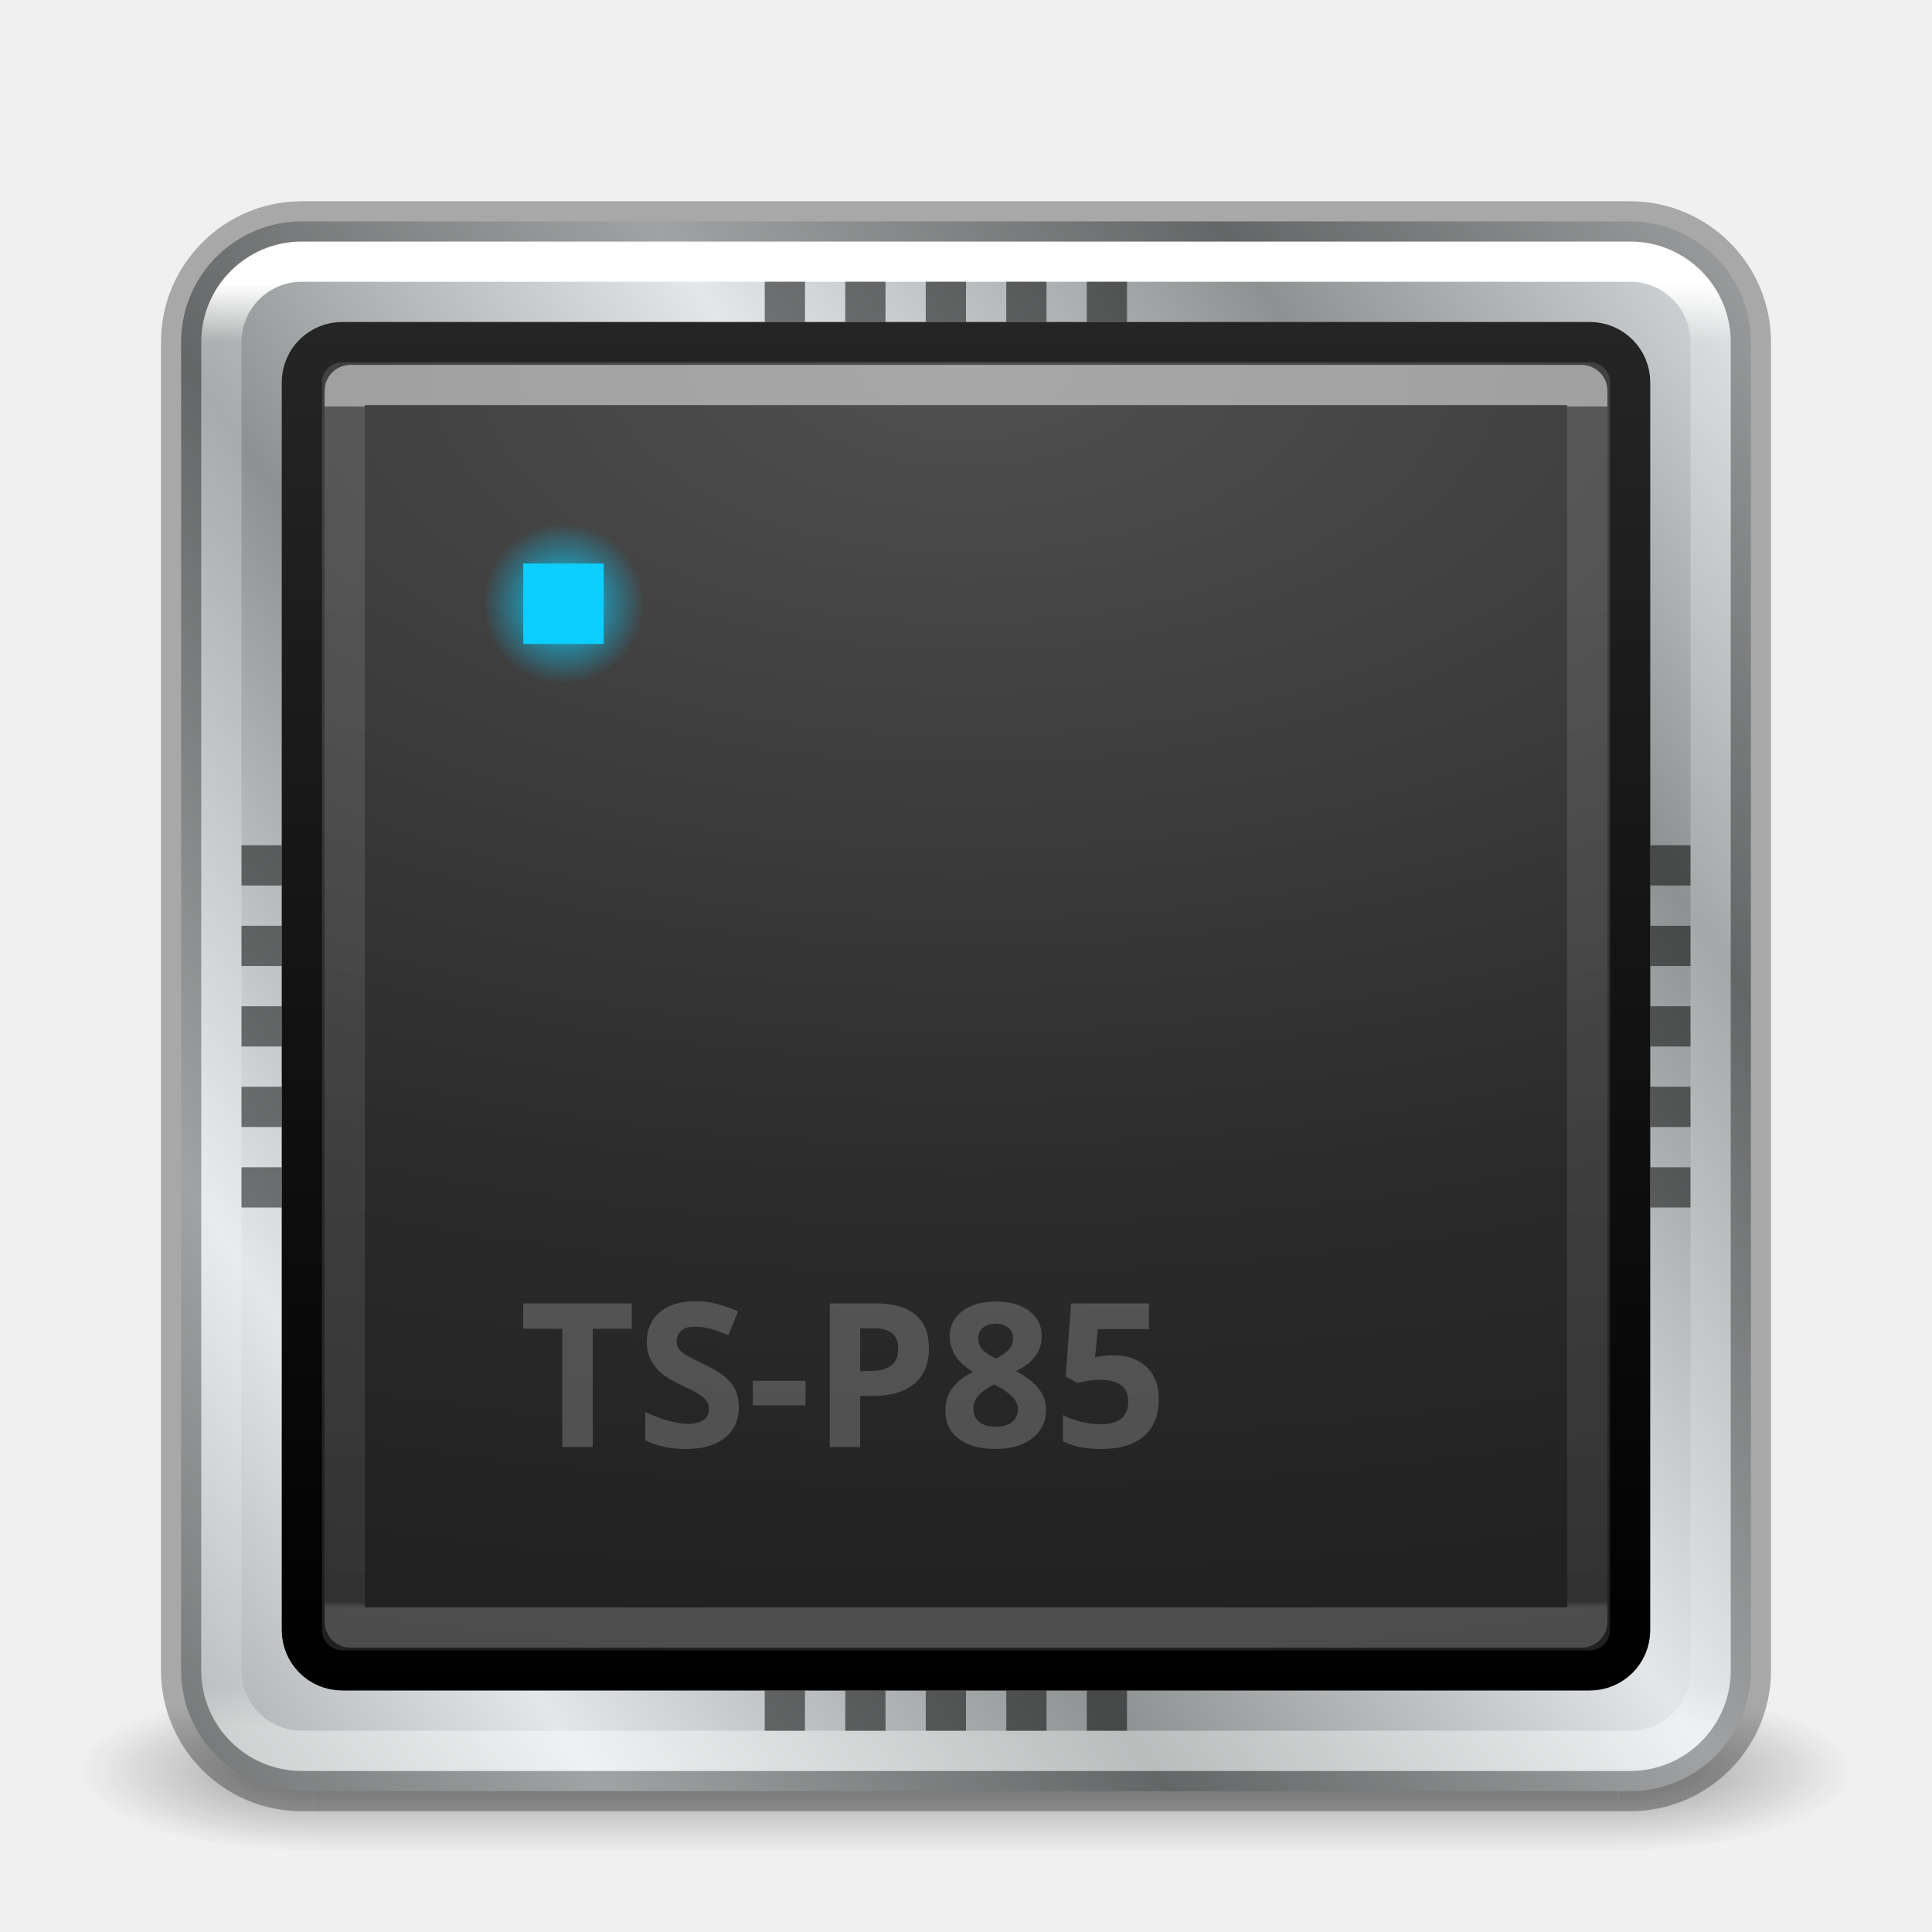
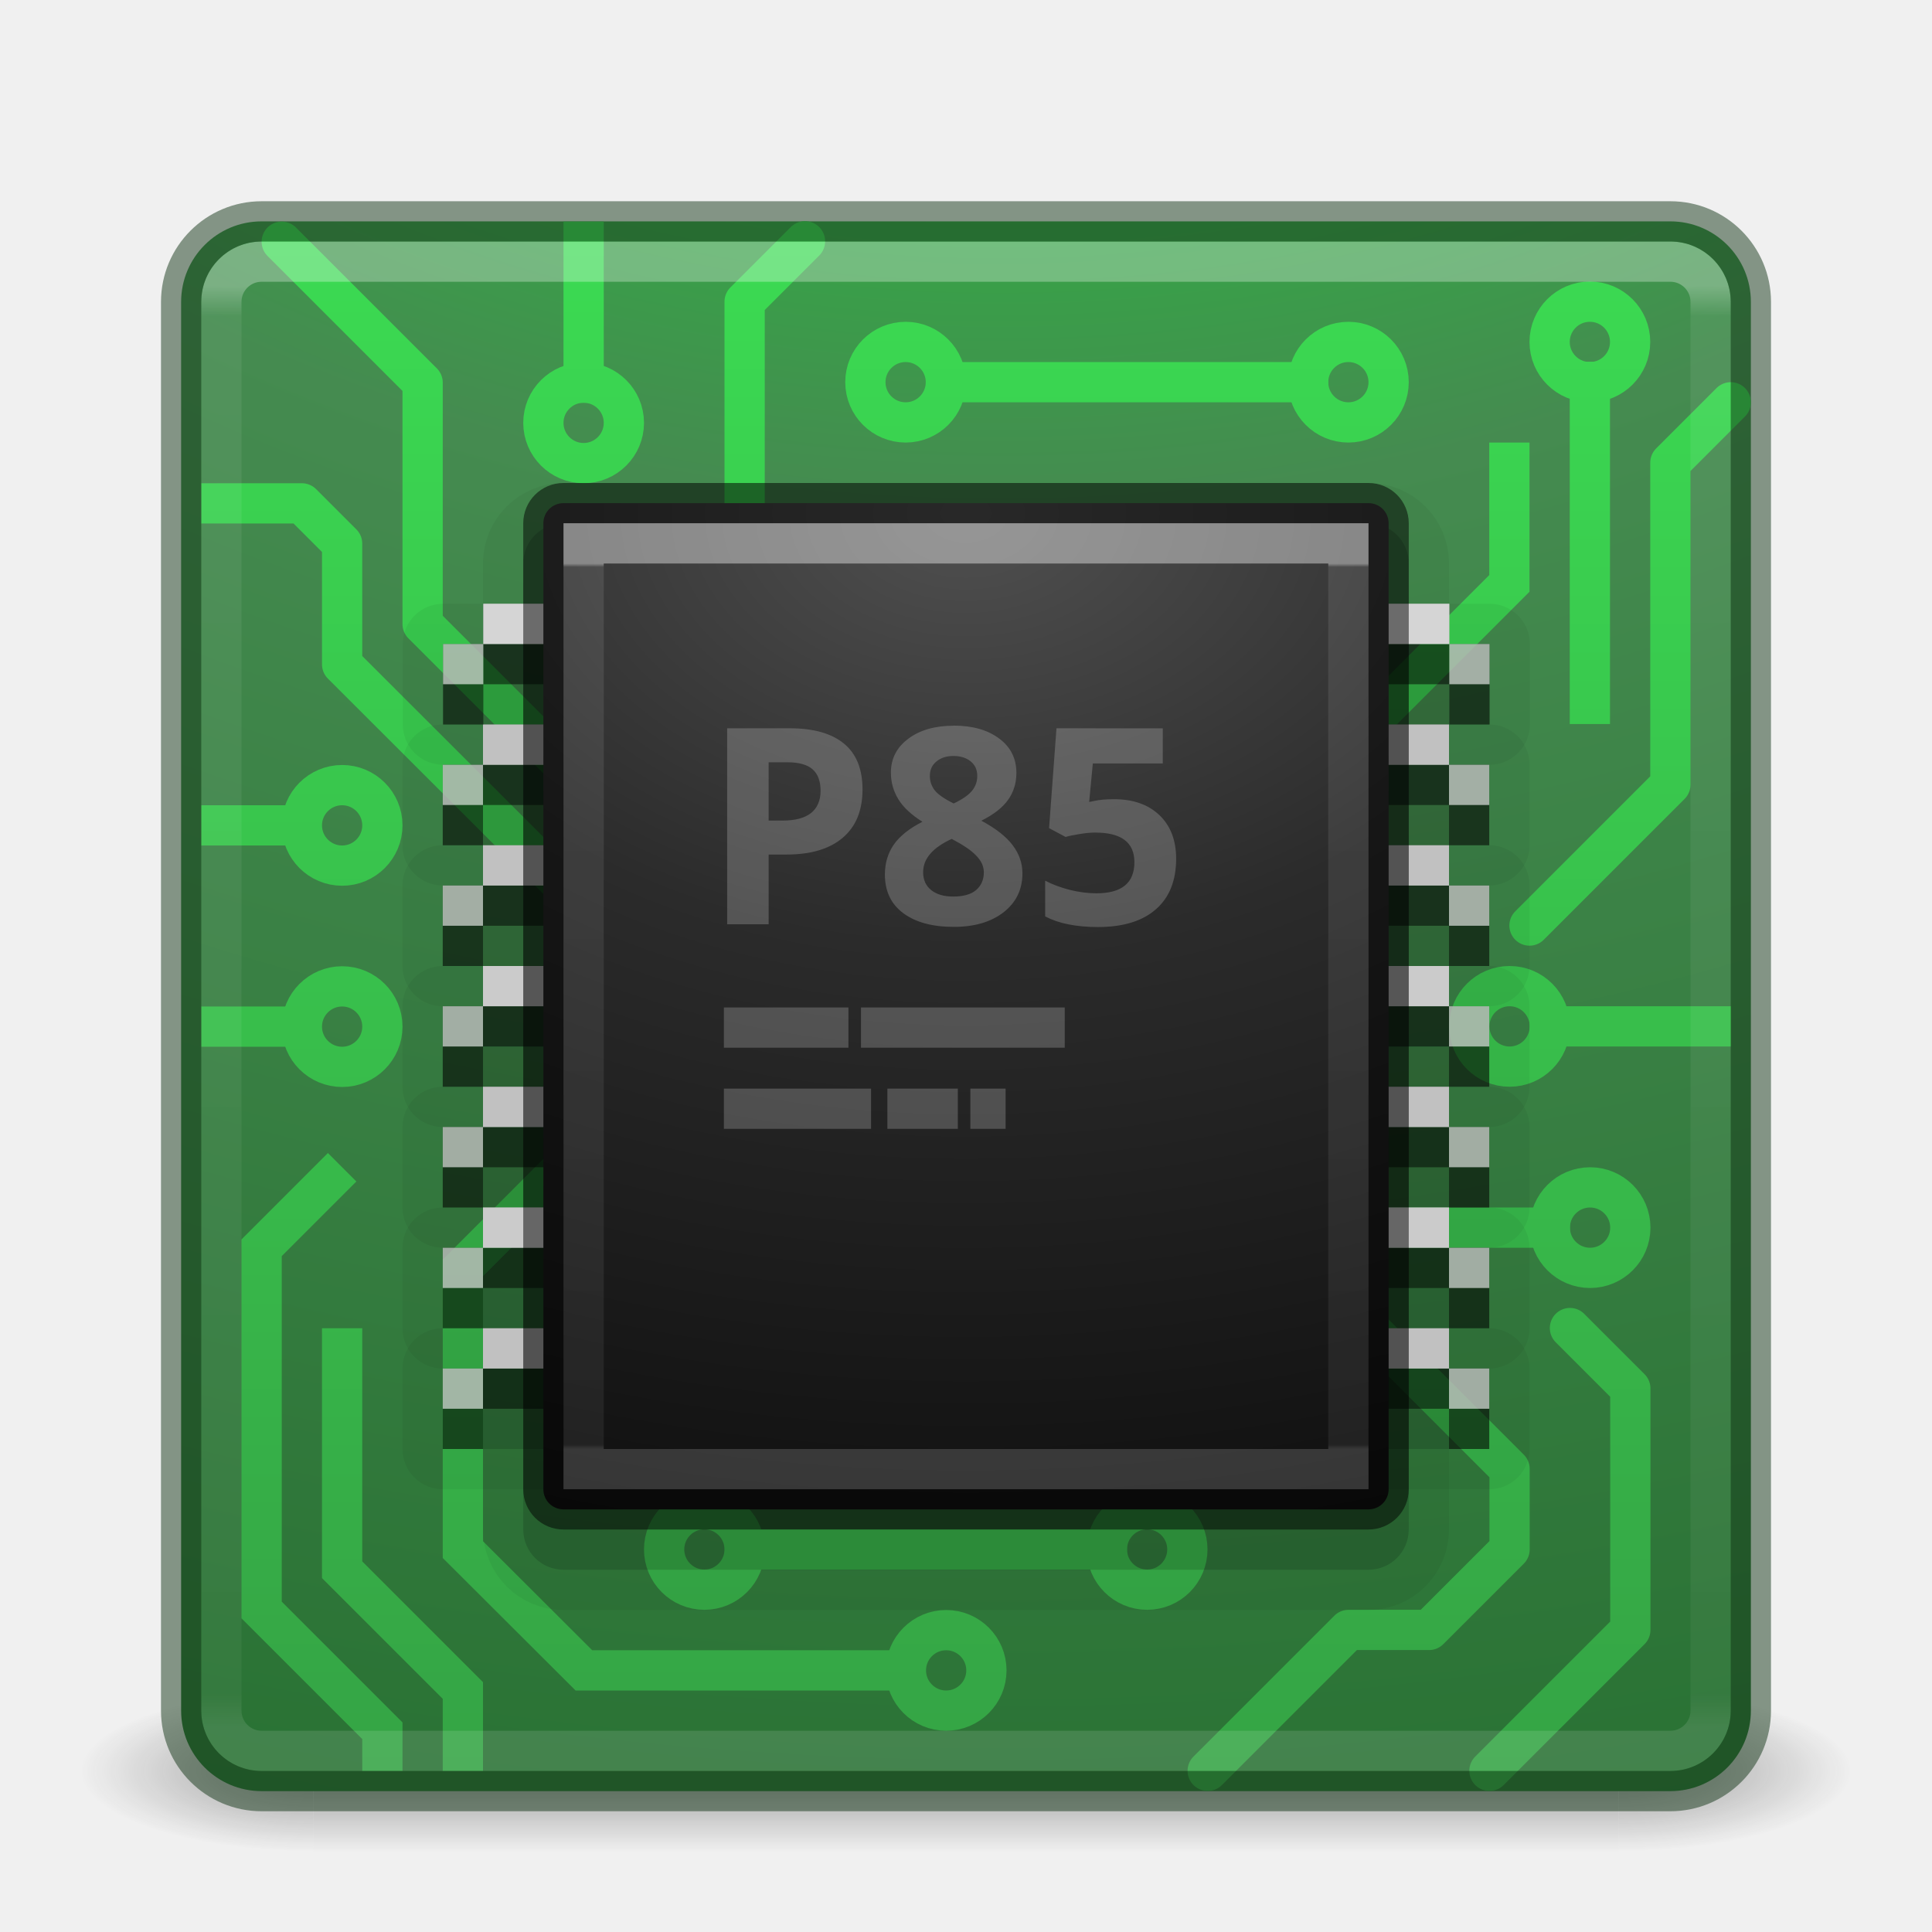
- <svg xmlns="http://www.w3.org/2000/svg" xmlns:xlink="http://www.w3.org/1999/xlink" version="1.1" width="48" height="48" id="svg5703">
-   <defs id="defs5705">
-     <linearGradient id="linearGradient4344">
-       <stop id="stop4346" offset="0" style="stop-color:#0cceff;stop-opacity:1;" />
-       <stop id="stop4348" offset="1" style="stop-color:#0cceff;stop-opacity:0;" />
+ <svg xmlns="http://www.w3.org/2000/svg" xmlns:xlink="http://www.w3.org/1999/xlink" version="1.1" width="48" height="48" id="svg4405">
+   <defs id="defs4407">
+     <linearGradient id="linearGradient4187">
+       <stop id="stop4189" style="stop-color:#ffffff;stop-opacity:1" offset="0" />
+       <stop id="stop4191" style="stop-color:#ffffff;stop-opacity:0.235" offset="0.021" />
+       <stop id="stop4193" style="stop-color:#ffffff;stop-opacity:0.157" offset="0.977" />
+       <stop id="stop4195" style="stop-color:#ffffff;stop-opacity:0.392" offset="1" />
    </linearGradient>
-     <linearGradient id="linearGradient3967">
-       <stop id="stop3969" style="stop-color:#ffffff;stop-opacity:1" offset="0" />
-       <stop id="stop3971" style="stop-color:#ffffff;stop-opacity:0.235" offset="0" />
-       <stop id="stop3973" style="stop-color:#ffffff;stop-opacity:0.157" offset="0.995" />
-       <stop id="stop3975" style="stop-color:#ffffff;stop-opacity:0.392" offset="1" />
+     <radialGradient cx="4.993" cy="43.5" r="2.5" fx="4.993" fy="43.5" id="radialGradient3013-896" xlink:href="#linearGradient3688-166-749-2-324" gradientUnits="userSpaceOnUse" gradientTransform="matrix(2.003784,0,0,1.4,27.98813,-17.4)" />
+     <linearGradient id="linearGradient3688-166-749-2-324">
+       <stop id="stop3216" style="stop-color:#181818;stop-opacity:1" offset="0" />
+       <stop id="stop3218" style="stop-color:#181818;stop-opacity:0" offset="1" />
    </linearGradient>
-     <linearGradient id="linearGradient3707-319-631-407-324-616-674-812-821-107-178-392-400-392-896-672">
-       <stop id="stop4735" style="stop-color:#000000;stop-opacity:1" offset="0" />
-       <stop id="stop4737" style="stop-color:#252525;stop-opacity:1" offset="1" />
+     <radialGradient cx="4.993" cy="43.5" r="2.5" fx="4.993" fy="43.5" id="radialGradient3015-826" xlink:href="#linearGradient3688-464-309-8-331" gradientUnits="userSpaceOnUse" gradientTransform="matrix(2.003784,0,0,1.4,-20.01187,-104.4)" />
+     <linearGradient id="linearGradient3688-464-309-8-331">
+       <stop id="stop3222" style="stop-color:#181818;stop-opacity:1" offset="0" />
+       <stop id="stop3224" style="stop-color:#181818;stop-opacity:0" offset="1" />
    </linearGradient>
-     <linearGradient x1="24" y1="6.058" x2="24" y2="41.908" id="linearGradient3709" xlink:href="#linearGradient3924-803" gradientUnits="userSpaceOnUse" gradientTransform="translate(2.9e-6,1.00001)" />
-     <linearGradient id="linearGradient3924-803">
-       <stop id="stop3252" style="stop-color:#ffffff;stop-opacity:1" offset="0" />
-       <stop id="stop3254" style="stop-color:#ffffff;stop-opacity:0.235" offset="0.04" />
-       <stop id="stop3256" style="stop-color:#ffffff;stop-opacity:0.157" offset="0.972" />
-       <stop id="stop3258" style="stop-color:#ffffff;stop-opacity:0.392" offset="1" />
+     <linearGradient id="linearGradient3702-501-757-6-946">
+       <stop id="stop3228" style="stop-color:#181818;stop-opacity:0" offset="0" />
+       <stop id="stop3230" style="stop-color:#181818;stop-opacity:1" offset="0.5" />
+       <stop id="stop3232" style="stop-color:#181818;stop-opacity:0" offset="1" />
    </linearGradient>
-     <linearGradient x1="-110.577" y1="-10.23" x2="-97.48" y2="-19.026" id="linearGradient2575-4-169" xlink:href="#linearGradient4543-180" gradientUnits="userSpaceOnUse" gradientTransform="matrix(0.7365163,0,0,0.7204767,115.8268,18.93153)" spreadMethod="reflect" />
-     <linearGradient id="linearGradient4543-180">
-       <stop id="stop5315" style="stop-color:#8e9192;stop-opacity:1" offset="0" />
-       <stop id="stop5317" style="stop-color:#e4e7e9;stop-opacity:1" offset="1" />
+     <linearGradient x1="25.058" y1="47.028" x2="25.058" y2="39.999" id="linearGradient4395" xlink:href="#linearGradient3702-501-757-6-946" gradientUnits="userSpaceOnUse" />
+     <linearGradient x1="24" y1="6.111" x2="24" y2="41.891" id="linearGradient3153" xlink:href="#linearGradient4187" gradientUnits="userSpaceOnUse" gradientTransform="translate(1.17e-5,1.00001)" />
+     <radialGradient cx="6.73" cy="9.957" r="12.672" fx="6.2" fy="9.957" id="radialGradient4144" xlink:href="#linearGradient2867-449-88-871-390-598-476-591-434-148-57-177-8-3-3-6-4-8-8-8-5-3" gradientUnits="userSpaceOnUse" gradientTransform="matrix(0,9.497552,-11.65996,0,140.9306,-79.16097)" />
+     <linearGradient id="linearGradient2867-449-88-871-390-598-476-591-434-148-57-177-8-3-3-6-4-8-8-8-5-3">
+       <stop id="stop3750-1-0-7-6-6-1-3-9-3-6" style="stop-color:#00ff27;stop-opacity:1" offset="0" />
+       <stop id="stop3752-3-7-4-0-32-8-923-0-7-7" style="stop-color:#458b50;stop-opacity:1" offset="0.262" />
+       <stop id="stop3754-1-8-5-2-7-6-7-1-9-5" style="stop-color:#176121;stop-opacity:1" offset="0.705" />
+       <stop id="stop3756-1-6-2-6-6-1-96-6-0-3" style="stop-color:#2b5131;stop-opacity:1" offset="1" />
    </linearGradient>
-     <radialGradient cx="4.993" cy="43.5" r="2.5" fx="4.993" fy="43.5" id="radialGradient3672" xlink:href="#linearGradient3688-166-749-2-324-3" gradientUnits="userSpaceOnUse" gradientTransform="matrix(2.003784,0,0,1.4,27.98813,-17.4)" />
-     <linearGradient id="linearGradient3688-166-749-2-324-3">
-       <stop id="stop3216-6" style="stop-color:#181818;stop-opacity:1" offset="0" />
-       <stop id="stop3218-5" style="stop-color:#181818;stop-opacity:0" offset="1" />
+     <linearGradient id="linearGradient4394">
+       <stop style="stop-color:#35a445;stop-opacity:1" offset="0" id="stop4396" />
+       <stop style="stop-color:#3bda52;stop-opacity:1" offset="1" id="stop4398" />
    </linearGradient>
-     <radialGradient cx="4.993" cy="43.5" r="2.5" fx="4.993" fy="43.5" id="radialGradient3674" xlink:href="#linearGradient3688-464-309-8-331-3" gradientUnits="userSpaceOnUse" gradientTransform="matrix(2.003784,0,0,1.4,-20.01187,-104.4)" />
-     <linearGradient id="linearGradient3688-464-309-8-331-3">
-       <stop id="stop3222-9" style="stop-color:#181818;stop-opacity:1" offset="0" />
-       <stop id="stop3224-4" style="stop-color:#181818;stop-opacity:0" offset="1" />
-     </linearGradient>
-     <linearGradient id="linearGradient3702-501-757-6-946-8">
-       <stop id="stop3228-1" style="stop-color:#181818;stop-opacity:0" offset="0" />
-       <stop id="stop3230-2" style="stop-color:#181818;stop-opacity:1" offset="0.5" />
-       <stop id="stop3232-9" style="stop-color:#181818;stop-opacity:0" offset="1" />
-     </linearGradient>
-     <linearGradient x1="25.058" y1="47.028" x2="25.058" y2="39.999" id="linearGradient5701" xlink:href="#linearGradient3702-501-757-6-946-8" gradientUnits="userSpaceOnUse" />
-     <linearGradient x1="24" y1="6.138" x2="24" y2="41.906" id="linearGradient4898" xlink:href="#linearGradient3967" gradientUnits="userSpaceOnUse" gradientTransform="matrix(0.8343504,0,0,0.8343504,3.975591,4.975597)" />
-     <radialGradient cx="7.496" cy="8.45" r="20" fx="7.496" fy="8.45" id="radialGradient4900" xlink:href="#linearGradient2867-449-88-871-390-598-476-591-434-148-57-177-8-3-3-6-4-8-8-8-5-9-4-5" gradientUnits="userSpaceOnUse" gradientTransform="matrix(1.9203083e-7,3.995575,-7.490599,1.846285e-8,87.29391,-20.95665)" />
-     <linearGradient x1="24" y1="44" x2="24" y2="3.899" id="linearGradient4902" xlink:href="#linearGradient3707-319-631-407-324-616-674-812-821-107-178-392-400-392-896-672" gradientUnits="userSpaceOnUse" gradientTransform="matrix(0.8461538,0,0,0.8461538,3.692309,4.692307)" />
+     <radialGradient cx="7.496" cy="8.45" r="20" fx="7.496" fy="8.45" id="radialGradient4900" xlink:href="#linearGradient2867-449-88-871-390-598-476-591-434-148-57-177-8-3-3-6-4-8-8-8-5-9-4-5" gradientUnits="userSpaceOnUse" gradientTransform="matrix(7.5648508e-8,2.058327,-2.950842,0,48.93396,-2.674636)" />
    <linearGradient id="linearGradient2867-449-88-871-390-598-476-591-434-148-57-177-8-3-3-6-4-8-8-8-5-9-4-5">
      <stop id="stop3750-1-0-7-6-6-1-3-9-3-3-3-6" style="stop-color:#505050;stop-opacity:1" offset="0" />
      <stop id="stop3752-3-7-4-0-32-8-923-0-7-1-1-4" style="stop-color:#2b2b2b;stop-opacity:1" offset="0.262" />
      <stop id="stop3754-1-8-5-2-7-6-7-1-9-8-6-2" style="stop-color:#0a0a0a;stop-opacity:1" offset="0.705" />
      <stop id="stop3756-1-6-2-6-6-1-96-6-0-0-6-2" style="stop-color:#000000;stop-opacity:1" offset="1" />
    </linearGradient>
-     <radialGradient gradientTransform="matrix(2,0,0,2,-14,-15)" gradientUnits="userSpaceOnUse" r="1" fy="15" fx="14" cy="15" cx="14" id="radialGradient4350" xlink:href="#linearGradient4344" />
+     <linearGradient x1="24" y1="6.733" x2="24" y2="61" id="linearGradient4898" xlink:href="#linearGradient3967" gradientUnits="userSpaceOnUse" gradientTransform="matrix(0.2972973,0,0,0.4054054,16.86487,11.27027)" />
+     <linearGradient id="linearGradient3967">
+       <stop id="stop3969" style="stop-color:#ffffff;stop-opacity:1" offset="0" />
+       <stop id="stop3971" style="stop-color:#ffffff;stop-opacity:0.235" offset="0.004" />
+       <stop id="stop3973" style="stop-color:#ffffff;stop-opacity:0.157" offset="0.995" />
+       <stop id="stop3975" style="stop-color:#ffffff;stop-opacity:0.392" offset="1" />
+     </linearGradient>
+     <linearGradient gradientUnits="userSpaceOnUse" y2="6" x2="26" y1="44" x1="26" id="linearGradient4663" xlink:href="#linearGradient4394" />
+     <linearGradient gradientTransform="translate(1,0)" y2="6" x2="26" y1="44" x1="26" gradientUnits="userSpaceOnUse" id="linearGradient4790" xlink:href="#linearGradient4394" />
  </defs>
-   <g style="opacity:0.4" id="g3712-0-8" transform="matrix(1.157895,0,0,0.5714286,-3.789485,19.14286)">
-     <rect style="fill:url(#radialGradient3672);fill-opacity:1;stroke:none" id="rect2801-4-8" y="40" x="38" height="7" width="5" />
-     <rect style="fill:url(#radialGradient3674);fill-opacity:1;stroke:none" id="rect3696-8-5" transform="scale(-1,-1)" y="-47" x="-10" height="7" width="5" />
-     <rect style="fill:url(#linearGradient5701);fill-opacity:1;stroke:none" id="rect3700-7-0" y="40" x="10" height="7" width="28" />
+   <g transform="matrix(1.157895,0,0,0.5714286,-3.789476,19.14286)" id="g3712-0" style="opacity:0.4">
+     <rect width="5" height="7" x="38" y="40" id="rect2801-4" style="fill:url(#radialGradient3013-896);fill-opacity:1;stroke:none" />
+     <rect width="5" height="7" x="-10" y="-47" transform="scale(-1,-1)" id="rect3696-8" style="fill:url(#radialGradient3015-826);fill-opacity:1;stroke:none" />
+     <rect width="28" height="7" x="10" y="40" id="rect3700-7" style="fill:url(#linearGradient4395);fill-opacity:1;stroke:none" />
  </g>
-   <rect style="color:#000000;display:inline;overflow:visible;visibility:visible;fill:url(#linearGradient2575-4-169);fill-opacity:1;fill-rule:nonzero;stroke:none;stroke-width:1;stroke-linecap:butt;stroke-linejoin:miter;stroke-miterlimit:4;stroke-dasharray:none;stroke-dashoffset:0;stroke-opacity:1;marker:none;enable-background:accumulate" id="rect5505-21-9" y="5.5" x="4.5" ry="3" rx="3" height="39" width="39" />
-   <rect style="opacity:1;fill:none;stroke:url(#linearGradient3709);stroke-width:1;stroke-linecap:round;stroke-linejoin:round;stroke-miterlimit:4;stroke-dasharray:none;stroke-dashoffset:0;stroke-opacity:1" id="rect6741-1-6" y="6.5" x="5.5" ry="2" rx="2" height="37" width="37" />
-   <rect style="color:#000000;display:inline;overflow:visible;visibility:visible;fill:url(#radialGradient4900);fill-opacity:1;fill-rule:nonzero;stroke:url(#linearGradient4902);stroke-width:1;stroke-linecap:round;stroke-linejoin:round;stroke-miterlimit:4;stroke-dasharray:none;stroke-dashoffset:0;stroke-opacity:1;marker:none;enable-background:accumulate" id="rect5505-21" y="8.5" x="7.5" ry="1" rx="1" height="33" width="33" />
-   <g style="opacity:0.5" id="g5012" transform="translate(3,0)">
-     <rect style="color:#000000;display:inline;overflow:visible;visibility:visible;fill:#000000;fill-opacity:1;fill-rule:nonzero;stroke:none;stroke-width:1;marker:none;enable-background:accumulate" id="rect4971" y="7" x="16" height="1" width="1" />
-     <rect style="color:#000000;display:inline;overflow:visible;visibility:visible;fill:#000000;fill-opacity:1;fill-rule:nonzero;stroke:none;stroke-width:1;marker:none;enable-background:accumulate" id="rect4971-0" y="7" x="20" height="1" width="1" />
-     <rect style="color:#000000;display:inline;overflow:visible;visibility:visible;fill:#000000;fill-opacity:1;fill-rule:nonzero;stroke:none;stroke-width:1;marker:none;enable-background:accumulate" id="rect4971-2" y="7" x="18" height="1" width="1" />
-     <rect style="color:#000000;display:inline;overflow:visible;visibility:visible;fill:#000000;fill-opacity:1;fill-rule:nonzero;stroke:none;stroke-width:1;marker:none;enable-background:accumulate" id="rect4971-07" y="7" x="22" height="1" width="1" />
-     <rect style="color:#000000;display:inline;overflow:visible;visibility:visible;fill:#000000;fill-opacity:1;fill-rule:nonzero;stroke:none;stroke-width:1;marker:none;enable-background:accumulate" id="rect4971-4" y="7" x="24" height="1" width="1" />
+   <rect width="39" height="39" rx="2" ry="2" x="4.5" y="5.5" id="rect5505-21" style="color:#000000;fill:url(#radialGradient4144);fill-opacity:1.0;fill-rule:nonzero;stroke:none;stroke-width:1;marker:none;visibility:visible;display:inline;overflow:visible;enable-background:accumulate" />
+   <g style="stroke:url(#linearGradient4663);stroke-opacity:1" id="g4626">
+     <path id="path4610" d="m 15,16.995 3.5,-3.5 0,-6 1.5,-1.5" style="fill:none;fill-rule:evenodd;stroke:url(#linearGradient4663);stroke-width:1px;stroke-linecap:round;stroke-linejoin:round;stroke-opacity:1" />
+     <path style="opacity:1;fill:none;fill-opacity:1;stroke:url(#linearGradient4663);stroke-width:1;stroke-linecap:square;stroke-linejoin:miter;stroke-miterlimit:4;stroke-dasharray:none;stroke-opacity:1" d="m 23.5,9.495 c 0,0.552 -0.448,1 -1,1 -0.552,0 -1,-0.448 -1,-1 0,-0.552 0.448,-1 1,-1 0.552,0 1,0.448 1,1 z" id="path4238" />
+     <path id="path4305" d="m 23.507,9.495 8.993,0" style="fill:none;fill-rule:evenodd;stroke:url(#linearGradient4663);stroke-width:1px;stroke-linecap:square;stroke-linejoin:miter;stroke-opacity:1" />
+     <path style="opacity:1;fill:none;fill-opacity:1;stroke:url(#linearGradient4663);stroke-width:1;stroke-linecap:square;stroke-linejoin:miter;stroke-miterlimit:4;stroke-dasharray:none;stroke-opacity:1" d="m 34.5,9.495 c 0,0.552 -0.448,1 -1,1 -0.552,0 -1,-0.448 -1,-1 0,-0.552 0.448,-1 1,-1 0.552,0 1,0.448 1,1 z" id="circle4307" />
+     <path style="opacity:1;fill:none;fill-opacity:1;stroke:url(#linearGradient4663);stroke-width:1;stroke-linecap:square;stroke-linejoin:miter;stroke-miterlimit:4;stroke-dasharray:none;stroke-opacity:1" d="m 40.5,8.495 c 0,0.552 -0.448,1 -1,1 -0.552,0 -1,-0.448 -1,-1 0,-0.552 0.448,-1 1,-1 0.552,0 1,0.448 1,1 z" id="circle4309" />
+     <path style="opacity:1;fill:none;fill-opacity:1;stroke:url(#linearGradient4663);stroke-width:1;stroke-linecap:square;stroke-linejoin:miter;stroke-miterlimit:4;stroke-dasharray:none;stroke-opacity:1" d="m 40.505,30.5 c 0,0.552 -0.448,1 -1,1 -0.552,0 -1,-0.448 -1,-1 0,-0.552 0.448,-1 1,-1 0.552,0 1,0.448 1,1 z" id="circle4311" />
+     <path style="opacity:1;fill:none;fill-opacity:1;stroke:url(#linearGradient4663);stroke-width:1;stroke-linecap:square;stroke-linejoin:miter;stroke-miterlimit:4;stroke-dasharray:none;stroke-opacity:1" d="m 9.5,20.506 c 0,0.552 -0.448,1 -1,1 -0.552,0 -1,-0.448 -1,-1 0,-0.552 0.448,-1 1,-1 0.552,0 1,0.448 1,1 z" id="circle4313" />
+     <path style="opacity:1;fill:none;fill-opacity:1;stroke:url(#linearGradient4663);stroke-width:1;stroke-linecap:square;stroke-linejoin:miter;stroke-miterlimit:4;stroke-dasharray:none;stroke-opacity:1" d="m 15.5,10.506 c 0,0.552 -0.448,1 -1,1 -0.552,0 -1,-0.448 -1,-1 0,-0.552 0.448,-1 1,-1 0.552,0 1,0.448 1,1 z" id="circle4315" />
+     <path style="fill:none;fill-rule:evenodd;stroke:url(#linearGradient4663);stroke-width:1px;stroke-linecap:square;stroke-linejoin:miter;stroke-opacity:1" d="m 14.5,6.006 0,3.5" id="path4317" />
+     <path id="path4319" d="m 39.5,9.488 0,8" style="fill:none;fill-rule:evenodd;stroke:url(#linearGradient4663);stroke-width:1px;stroke-linecap:square;stroke-linejoin:miter;stroke-opacity:1" />
+     <path style="fill:none;fill-rule:evenodd;stroke:url(#linearGradient4663);stroke-width:1px;stroke-linecap:round;stroke-linejoin:round;stroke-opacity:1" d="m 38,22.995 3.5,-3.5 0,-8 1.5,-1.5" id="path4321" />
+     <path id="path4323" d="m 37.005,43.995 3.5,-3.5 0,-6 -1.5,-1.5" style="fill:none;fill-rule:evenodd;stroke:url(#linearGradient4790);stroke-width:1px;stroke-linecap:round;stroke-linejoin:round;stroke-opacity:1" />
+     <path style="fill:none;fill-rule:evenodd;stroke:url(#linearGradient4663);stroke-width:1px;stroke-linecap:square;stroke-linejoin:miter;stroke-opacity:1" d="m 38.505,30.5 -6,0" id="path4325" />
+     <path id="path4327" d="m 14,19.006 -3.5,-3.5 0,-6 L 7,6.006" style="fill:none;fill-rule:evenodd;stroke:url(#linearGradient4663);stroke-width:1px;stroke-linecap:round;stroke-linejoin:round;stroke-opacity:1" />
+     <path style="fill:none;fill-rule:evenodd;stroke:url(#linearGradient4663);stroke-width:1px;stroke-linecap:butt;stroke-linejoin:round;stroke-opacity:1" d="m 14,22 -5.5,-5.494 0,-3 -1,-1 -2.5,0" id="path4329" />
+     <path style="fill:none;fill-rule:evenodd;stroke:url(#linearGradient4663);stroke-width:1px;stroke-linecap:round;stroke-linejoin:round;stroke-opacity:1" d="m 34.005,32.995 3.5,3.5 0,2 -2,2 -2,0 -3.5,3.5" id="path4331" />
+     <path style="opacity:1;fill:none;fill-opacity:1;stroke:url(#linearGradient4663);stroke-width:1;stroke-linecap:square;stroke-linejoin:miter;stroke-miterlimit:4;stroke-dasharray:none;stroke-opacity:1" d="m 22.507,41.5 c 0,0.552 0.448,1 1,1 0.552,0 1,-0.448 1,-1 0,-0.552 -0.448,-1 -1,-1 -0.552,0 -1,0.448 -1,1 z" id="circle4333" />
+     <path style="fill:none;fill-rule:evenodd;stroke:url(#linearGradient4663);stroke-width:1px;stroke-linecap:square;stroke-linejoin:miter;stroke-opacity:1" d="m 22.5,41.5 -7.993,0 -3.007,-3 0,-7 2,-2" id="path4335" />
+     <path id="path4339" d="m 11.5,44 0,-2 -3,-3 0,-4 0,-2" style="fill:none;fill-rule:evenodd;stroke:url(#linearGradient4663);stroke-width:1px;stroke-linecap:butt;stroke-linejoin:miter;stroke-opacity:1" />
+     <path id="path4341" d="m 8.5,29 -2,2 0,9 3,3 0,1 0,0" style="fill:none;fill-rule:evenodd;stroke:url(#linearGradient4663);stroke-width:1px;stroke-linecap:butt;stroke-linejoin:miter;stroke-opacity:1" />
+     <path id="path4345" d="m 37.5,11.495 0,3 -3,3" style="fill:none;fill-rule:evenodd;stroke:url(#linearGradient4663);stroke-width:1px;stroke-linecap:square;stroke-linejoin:miter;stroke-opacity:1" />
+     <path id="path4608" d="m 7.5,20.506 -2.5,0" style="fill:none;fill-rule:evenodd;stroke:url(#linearGradient4663);stroke-width:1px;stroke-linecap:butt;stroke-linejoin:round;stroke-opacity:1" />
+     <path id="path4612" d="m 9.5,25.506 c 0,0.552 -0.448,1 -1,1 -0.552,0 -1,-0.448 -1,-1 0,-0.552 0.448,-1 1,-1 0.552,0 1,0.448 1,1 z" style="opacity:1;fill:none;fill-opacity:1;stroke:url(#linearGradient4663);stroke-width:1;stroke-linecap:square;stroke-linejoin:miter;stroke-miterlimit:4;stroke-dasharray:none;stroke-opacity:1" />
+     <path style="fill:none;fill-rule:evenodd;stroke:url(#linearGradient4663);stroke-width:1px;stroke-linecap:butt;stroke-linejoin:round;stroke-opacity:1" d="m 7.5,25.506 -2.5,0" id="path4614" />
+     <path id="path4616" d="m 18.5,38.495 c 0,0.552 -0.448,1 -1,1 -0.552,0 -1,-0.448 -1,-1 0,-0.552 0.448,-1 1,-1 0.552,0 1,0.448 1,1 z" style="opacity:1;fill:none;fill-opacity:1;stroke:url(#linearGradient4663);stroke-width:1;stroke-linecap:square;stroke-linejoin:miter;stroke-miterlimit:4;stroke-dasharray:none;stroke-opacity:1" />
+     <path style="fill:none;fill-rule:evenodd;stroke:url(#linearGradient4663);stroke-width:1px;stroke-linecap:square;stroke-linejoin:miter;stroke-opacity:1" d="m 18.507,38.495 8.993,0" id="path4618" />
+     <path id="path4620" d="m 29.5,38.495 c 0,0.552 -0.448,1 -1,1 -0.552,0 -1,-0.448 -1,-1 0,-0.552 0.448,-1 1,-1 0.552,0 1,0.448 1,1 z" style="opacity:1;fill:none;fill-opacity:1;stroke:url(#linearGradient4663);stroke-width:1;stroke-linecap:square;stroke-linejoin:miter;stroke-miterlimit:4;stroke-dasharray:none;stroke-opacity:1" />
+     <path id="path4622" d="m 36.505,25.5 c 0,0.552 0.448,1 1,1 0.552,0 1,-0.448 1,-1 0,-0.552 -0.448,-1 -1,-1 -0.552,0 -1,0.448 -1,1 z" style="opacity:1;fill:none;fill-opacity:1;stroke:url(#linearGradient4663);stroke-width:1;stroke-linecap:square;stroke-linejoin:miter;stroke-miterlimit:4;stroke-dasharray:none;stroke-opacity:1" />
+     <path id="path4624" d="m 38.505,25.5 4,0" style="fill:none;fill-rule:evenodd;stroke:url(#linearGradient4663);stroke-width:1px;stroke-linecap:square;stroke-linejoin:miter;stroke-opacity:1" />
  </g>
-   <g style="opacity:0.5" id="g5012-1" transform="translate(3,35)">
-     <rect style="color:#000000;display:inline;overflow:visible;visibility:visible;fill:#000000;fill-opacity:1;fill-rule:nonzero;stroke:none;stroke-width:1;marker:none;enable-background:accumulate" id="rect4971-5" y="7" x="16" height="1" width="1" />
-     <rect style="color:#000000;display:inline;overflow:visible;visibility:visible;fill:#000000;fill-opacity:1;fill-rule:nonzero;stroke:none;stroke-width:1;marker:none;enable-background:accumulate" id="rect4971-0-9" y="7" x="20" height="1" width="1" />
-     <rect style="color:#000000;display:inline;overflow:visible;visibility:visible;fill:#000000;fill-opacity:1;fill-rule:nonzero;stroke:none;stroke-width:1;marker:none;enable-background:accumulate" id="rect4971-2-7" y="7" x="18" height="1" width="1" />
-     <rect style="color:#000000;display:inline;overflow:visible;visibility:visible;fill:#000000;fill-opacity:1;fill-rule:nonzero;stroke:none;stroke-width:1;marker:none;enable-background:accumulate" id="rect4971-07-0" y="7" x="22" height="1" width="1" />
-     <rect style="color:#000000;display:inline;overflow:visible;visibility:visible;fill:#000000;fill-opacity:1;fill-rule:nonzero;stroke:none;stroke-width:1;marker:none;enable-background:accumulate" id="rect4971-4-6" y="7" x="24" height="1" width="1" />
+   <rect width="37" height="37" rx="1" ry="1" x="5.5" y="6.5" id="rect6741-1" style="opacity:0.3;fill:none;stroke:url(#linearGradient3153);stroke-width:1;stroke-linecap:round;stroke-linejoin:round;stroke-miterlimit:4;stroke-opacity:1;stroke-dasharray:none;stroke-dashoffset:0" />
+   <rect width="39" height="39" rx="2" ry="2" x="4.5" y="5.5" id="rect5505-21-6" style="opacity:0.5;color:#000000;fill:none;stroke:#153719;stroke-width:1;stroke-linecap:round;stroke-linejoin:round;stroke-miterlimit:4;stroke-opacity:1;stroke-dasharray:none;stroke-dashoffset:0;marker:none;visibility:visible;display:inline;overflow:visible;enable-background:accumulate" />
+   <use x="0" y="0" xlink:href="#g4231" id="use4241" transform="translate(-0.0078125,6)" width="100%" height="100%" />
+   <use height="100%" width="100%" transform="translate(-0.0078125,12)" id="use4243" xlink:href="#g4231" y="0" x="0" />
+   <use height="100%" width="100%" transform="translate(-0.0078125,3)" id="use4239" xlink:href="#g4231" y="0" x="0" />
+   <use x="0" y="0" xlink:href="#g4231" id="use4245" transform="translate(-0.0078125,9)" width="100%" height="100%" />
+   <use x="0" y="0" xlink:href="#g4231" id="use4247" transform="translate(-0.0078125,18)" width="100%" height="100%" />
+   <path id="rect4448" d="m 14,13.5 20,0 c 0.277,0 0.5,0.223 0.5,0.5 l 0,24 c 0,0.277 -0.223,0.5 -0.5,0.5 l -20,0 c -0.277,0 -0.5,-0.223 -0.5,-0.5 l 0,-24 c 0,-0.277 0.223,-0.5 0.5,-0.5 z" style="color:#000000;display:inline;overflow:visible;visibility:visible;opacity:0.15;fill:#000000;fill-opacity:1;fill-rule:nonzero;stroke:#000000;stroke-width:1;stroke-linecap:round;stroke-linejoin:round;stroke-miterlimit:4;stroke-dasharray:none;stroke-dashoffset:0;stroke-opacity:1;marker:none;enable-background:accumulate" />
+   <use height="100%" width="100%" transform="translate(-0.0078125,15)" id="use4249" xlink:href="#g4231" y="0" x="0" />
+   <path id="rect4450" d="m 14,13.5 20,0 c 0.277,0 0.5,0.223 0.5,0.5 l 0,24 c 0,0.277 -0.223,0.5 -0.5,0.5 l -20,0 c -0.277,0 -0.5,-0.223 -0.5,-0.5 l 0,-24 c 0,-0.277 0.223,-0.5 0.5,-0.5 z" style="color:#000000;display:inline;overflow:visible;visibility:visible;opacity:0.05;fill:#000000;fill-opacity:1;fill-rule:nonzero;stroke:#000000;stroke-width:3;stroke-linecap:round;stroke-linejoin:round;stroke-miterlimit:4;stroke-dasharray:none;stroke-dashoffset:0;stroke-opacity:1;marker:none;enable-background:accumulate" />
+   <g transform="translate(0.0078125,0)" id="g4231">
+     <path id="path4257" d="m 12,16 0,1 24,0 0,-1 z" style="opacity:0.5;fill:#000000;fill-opacity:1;stroke:none;stroke-width:1;stroke-linejoin:miter;stroke-miterlimit:4;stroke-dasharray:none;stroke-opacity:1" />
+     <path id="path4551" d="m 11,16 0,2 26,0 0,-2 z" style="opacity:0.15;fill:#000000;fill-opacity:1;stroke:none;stroke-width:1;stroke-linejoin:miter;stroke-miterlimit:4;stroke-dasharray:none;stroke-opacity:1" />
+     <path style="opacity:0.05;fill:#000000;fill-opacity:1;stroke:#000000;stroke-width:2;stroke-linejoin:round;stroke-miterlimit:4;stroke-dasharray:none;stroke-opacity:1" d="m 11,16 0,2 26,0 0,-2 z" id="path4553" />
+     <rect style="opacity:0.5;fill:#000000;fill-opacity:1;stroke:none;stroke-width:3;stroke-linecap:butt;stroke-linejoin:miter;stroke-miterlimit:4;stroke-dasharray:none;stroke-opacity:0.39" id="rect4227" width="1" height="2" x="11" y="16" />
+     <path style="opacity:1;fill:#979797;fill-opacity:1;stroke:none;stroke-width:1;stroke-linejoin:miter;stroke-miterlimit:4;stroke-dasharray:none;stroke-opacity:1" d="m 12,15 0,1 24,0 0,-1 z" id="rect4226" />
+     <rect y="16" x="36" height="2" width="1" id="rect4229" style="opacity:0.5;fill:#000000;fill-opacity:1;stroke:none;stroke-width:3;stroke-linecap:butt;stroke-linejoin:miter;stroke-miterlimit:4;stroke-dasharray:none;stroke-opacity:0.39" />
+     <path id="path4555" d="m 12,15 0,1 24,0 0,-1 -24,0 z m 24,1 0,1 1,0 0,-1 -1,0 z m -24,0 -1,0 0,1 1,0 0,-1 z" style="opacity:0.6;fill:#ffffff;fill-opacity:1;stroke:none;stroke-width:1;stroke-linejoin:miter;stroke-miterlimit:4;stroke-dasharray:none;stroke-opacity:1" />
  </g>
-   <g style="opacity:0.5" id="g5012-2" transform="matrix(0,1,-1,0,49,5)">
-     <rect style="color:#000000;display:inline;overflow:visible;visibility:visible;fill:#000000;fill-opacity:1;fill-rule:nonzero;stroke:none;stroke-width:1;marker:none;enable-background:accumulate" id="rect4971-57" y="7" x="16" height="1" width="1" />
-     <rect style="color:#000000;display:inline;overflow:visible;visibility:visible;fill:#000000;fill-opacity:1;fill-rule:nonzero;stroke:none;stroke-width:1;marker:none;enable-background:accumulate" id="rect4971-0-6" y="7" x="20" height="1" width="1" />
-     <rect style="color:#000000;display:inline;overflow:visible;visibility:visible;fill:#000000;fill-opacity:1;fill-rule:nonzero;stroke:none;stroke-width:1;marker:none;enable-background:accumulate" id="rect4971-2-9" y="7" x="18" height="1" width="1" />
-     <rect style="color:#000000;display:inline;overflow:visible;visibility:visible;fill:#000000;fill-opacity:1;fill-rule:nonzero;stroke:none;stroke-width:1;marker:none;enable-background:accumulate" id="rect4971-07-1" y="7" x="22" height="1" width="1" />
-     <rect style="color:#000000;display:inline;overflow:visible;visibility:visible;fill:#000000;fill-opacity:1;fill-rule:nonzero;stroke:none;stroke-width:1;marker:none;enable-background:accumulate" id="rect4971-4-9" y="7" x="24" height="1" width="1" />
-   </g>
-   <g style="opacity:0.5" id="g5012-1-8" transform="matrix(0,1,-1,0,14,5)">
-     <rect style="color:#000000;display:inline;overflow:visible;visibility:visible;fill:#000000;fill-opacity:1;fill-rule:nonzero;stroke:none;stroke-width:1;marker:none;enable-background:accumulate" id="rect4971-5-7" y="7" x="16" height="1" width="1" />
-     <rect style="color:#000000;display:inline;overflow:visible;visibility:visible;fill:#000000;fill-opacity:1;fill-rule:nonzero;stroke:none;stroke-width:1;marker:none;enable-background:accumulate" id="rect4971-0-9-6" y="7" x="20" height="1" width="1" />
-     <rect style="color:#000000;display:inline;overflow:visible;visibility:visible;fill:#000000;fill-opacity:1;fill-rule:nonzero;stroke:none;stroke-width:1;marker:none;enable-background:accumulate" id="rect4971-2-7-5" y="7" x="18" height="1" width="1" />
-     <rect style="color:#000000;display:inline;overflow:visible;visibility:visible;fill:#000000;fill-opacity:1;fill-rule:nonzero;stroke:none;stroke-width:1;marker:none;enable-background:accumulate" id="rect4971-07-0-1" y="7" x="22" height="1" width="1" />
-     <rect style="color:#000000;display:inline;overflow:visible;visibility:visible;fill:#000000;fill-opacity:1;fill-rule:nonzero;stroke:none;stroke-width:1;marker:none;enable-background:accumulate" id="rect4971-4-6-1" y="7" x="24" height="1" width="1" />
-   </g>
-   <rect style="opacity:0.5;fill:none;stroke:url(#linearGradient4898);stroke-width:1;stroke-linecap:round;stroke-linejoin:round;stroke-miterlimit:4;stroke-dasharray:none;stroke-dashoffset:0;stroke-opacity:1" id="rect6741-1-6-5" y="9.565" x="8.565" ry="0.143" rx="0.143" height="30.871" width="30.871" />
-   <path id="rect3991" d="m 13,14 2,0 0,2 -2,0 z" style="color:#000000;display:inline;overflow:visible;visibility:visible;fill:#0cceff;fill-opacity:1;fill-rule:nonzero;stroke:none;stroke-width:1;marker:none;enable-background:accumulate" />
-   <path id="text4325" d="m 17.279,32.33 c -0.378,0 -0.674,0.091 -0.889,0.271 -0.213,0.181 -0.32,0.428 -0.32,0.744 0,0.168 0.033,0.314 0.098,0.439 0.065,0.125 0.153,0.236 0.262,0.33 0.109,0.094 0.274,0.192 0.492,0.295 0.233,0.111 0.386,0.192 0.461,0.242 0.076,0.05 0.133,0.103 0.172,0.158 0.039,0.054 0.059,0.116 0.059,0.186 0,0.125 -0.043,0.22 -0.133,0.283 -0.088,0.063 -0.215,0.096 -0.381,0.096 -0.138,0 -0.291,-0.022 -0.459,-0.066 -0.166,-0.044 -0.37,-0.119 -0.611,-0.227 l 0,0.703 C 16.322,35.928 16.66,36 17.041,36 c 0.413,0 0.736,-0.092 0.967,-0.277 0.233,-0.186 0.348,-0.439 0.348,-0.762 0,-0.233 -0.06,-0.43 -0.184,-0.59 -0.124,-0.161 -0.354,-0.321 -0.688,-0.48 -0.252,-0.12 -0.412,-0.204 -0.48,-0.25 -0.067,-0.047 -0.116,-0.094 -0.146,-0.143 -0.031,-0.05 -0.047,-0.109 -0.047,-0.176 0,-0.107 0.039,-0.195 0.115,-0.262 0.076,-0.067 0.187,-0.1 0.33,-0.1 0.12,0 0.242,0.016 0.365,0.047 0.125,0.031 0.284,0.084 0.475,0.162 l 0.244,-0.588 c -0.184,-0.08 -0.362,-0.142 -0.531,-0.186 -0.168,-0.044 -0.344,-0.066 -0.529,-0.066 z m 7.461,0.006 c -0.34,0 -0.615,0.078 -0.826,0.236 -0.212,0.158 -0.318,0.364 -0.318,0.619 0,0.174 0.045,0.336 0.135,0.482 0.09,0.146 0.236,0.284 0.439,0.412 -0.239,0.12 -0.414,0.26 -0.523,0.418 -0.107,0.158 -0.16,0.338 -0.16,0.541 0,0.304 0.111,0.539 0.334,0.705 0.223,0.166 0.529,0.25 0.92,0.25 0.374,0 0.677,-0.088 0.906,-0.266 0.229,-0.179 0.344,-0.416 0.344,-0.709 0,-0.186 -0.059,-0.355 -0.176,-0.51 -0.116,-0.156 -0.305,-0.306 -0.572,-0.449 0.225,-0.112 0.387,-0.239 0.488,-0.381 0.101,-0.143 0.15,-0.306 0.15,-0.488 0,-0.264 -0.104,-0.472 -0.314,-0.627 -0.208,-0.156 -0.484,-0.234 -0.826,-0.234 z M 13,32.383 l 0,0.629 0.969,0 0,2.939 0.758,0 0,-2.939 0.969,0 0,-0.629 z m 7.615,0 0,3.568 0.756,0 0,-1.27 0.324,0 c 0.443,0 0.784,-0.101 1.023,-0.305 0.241,-0.203 0.361,-0.497 0.361,-0.881 0,-0.369 -0.112,-0.648 -0.338,-0.834 -0.225,-0.187 -0.555,-0.279 -0.988,-0.279 z m 5.996,0 -0.135,1.818 0.301,0.16 c 0.065,-0.02 0.15,-0.036 0.254,-0.053 0.104,-0.018 0.199,-0.027 0.285,-0.027 0.477,0 0.715,0.179 0.715,0.539 0,0.378 -0.231,0.566 -0.691,0.566 -0.153,0 -0.313,-0.02 -0.484,-0.062 -0.171,-0.044 -0.321,-0.1 -0.449,-0.168 l 0,0.65 C 26.65,35.935 26.97,36 27.367,36 c 0.457,0 0.809,-0.107 1.055,-0.322 0.246,-0.215 0.369,-0.521 0.369,-0.92 0,-0.337 -0.102,-0.603 -0.307,-0.797 -0.203,-0.194 -0.479,-0.289 -0.824,-0.289 -0.146,0 -0.268,0.01 -0.367,0.033 l -0.086,0.018 0.066,-0.701 1.273,0 0,-0.639 z m -1.875,0.504 c 0.127,0 0.231,0.033 0.312,0.098 0.081,0.065 0.121,0.153 0.121,0.266 0,0.103 -0.032,0.193 -0.096,0.271 -0.063,0.078 -0.174,0.156 -0.334,0.23 -0.164,-0.081 -0.278,-0.16 -0.342,-0.236 -0.062,-0.078 -0.092,-0.168 -0.092,-0.266 0,-0.111 0.039,-0.197 0.117,-0.262 0.08,-0.067 0.184,-0.102 0.312,-0.102 z m -3.365,0.115 0.344,0 c 0.207,0 0.359,0.042 0.455,0.127 0.098,0.085 0.146,0.215 0.146,0.393 0,0.176 -0.058,0.312 -0.174,0.404 -0.116,0.091 -0.289,0.137 -0.521,0.137 l -0.25,0 z m -2.668,1.303 0,0.611 1.311,0 0,-0.611 z m 6,0.092 c 0.207,0.107 0.356,0.209 0.447,0.305 0.093,0.094 0.139,0.196 0.139,0.305 0,0.132 -0.046,0.239 -0.139,0.32 -0.093,0.08 -0.233,0.119 -0.42,0.119 -0.169,0 -0.303,-0.039 -0.4,-0.117 -0.098,-0.078 -0.146,-0.186 -0.146,-0.326 0,-0.244 0.173,-0.446 0.52,-0.605 z" style="font-style:normal;font-variant:normal;font-weight:bold;font-stretch:normal;font-size:5px;line-height:125%;font-family:'Open Sans';-inkscape-font-specification:'Open Sans Bold';letter-spacing:0px;word-spacing:0px;opacity:0.2;fill:#ffffff;fill-opacity:1;stroke:none;stroke-width:1px;stroke-linecap:butt;stroke-linejoin:miter;stroke-opacity:1" />
-   <path id="rect3991-6" d="m 12,13 4,0 0,4 -4,0 z" style="color:#000000;display:inline;overflow:visible;visibility:visible;fill:url(#radialGradient4350);fill-opacity:1;fill-rule:nonzero;stroke:none;stroke-width:1;marker:none;enable-background:accumulate" />
-   <rect style="color:#000000;display:inline;overflow:visible;visibility:visible;fill:none;fill-opacity:1;fill-rule:nonzero;stroke:#000000;stroke-width:1;stroke-linecap:butt;stroke-linejoin:miter;stroke-miterlimit:4;stroke-dasharray:none;stroke-dashoffset:0;stroke-opacity:1;marker:none;enable-background:accumulate;opacity:0.3" id="rect5505-21-9-9" y="5.5" x="4.5" ry="3" rx="3" height="39" width="39" />
+   <path id="rect5505-21-5" d="m 14,12.5 20,0 c 0.277,0 0.5,0.223 0.5,0.5 l 0,24 c 0,0.277 -0.223,0.5 -0.5,0.5 l -20,0 c -0.277,0 -0.5,-0.223 -0.5,-0.5 l 0,-24 c 0,-0.277 0.223,-0.5 0.5,-0.5 z" style="color:#000000;display:inline;overflow:visible;visibility:visible;fill:url(#radialGradient4900);fill-opacity:1;fill-rule:nonzero;stroke:#000000;stroke-width:1;stroke-linecap:round;stroke-linejoin:round;stroke-miterlimit:4;stroke-dasharray:none;stroke-dashoffset:0;stroke-opacity:0.498;marker:none;enable-background:accumulate" />
+   <path id="rect6741-1-6-5" d="m 14.5,13.5 19,0 0,23 -19,0 z" style="opacity:0.4;fill:none;stroke:url(#linearGradient4898);stroke-width:1;stroke-linecap:round;stroke-linejoin:miter;stroke-miterlimit:4;stroke-dasharray:none;stroke-dashoffset:0;stroke-opacity:1" />
+   <path style="font-style:normal;font-variant:normal;font-weight:bold;font-stretch:normal;font-size:5px;line-height:125%;font-family:'Open Sans';-inkscape-font-specification:'Open Sans Bold';letter-spacing:0px;word-spacing:0px;opacity:0.2;fill:#ffffff;fill-opacity:1;stroke:none;stroke-width:1px;stroke-linecap:butt;stroke-linejoin:miter;stroke-opacity:1" d="m 23.695,18.03 c -0.464,0 -0.839,0.107 -1.127,0.322 -0.289,0.215 -0.434,0.496 -0.434,0.845 0,0.238 0.062,0.458 0.184,0.658 0.122,0.2 0.322,0.387 0.6,0.562 -0.326,0.164 -0.565,0.355 -0.714,0.57 -0.147,0.215 -0.219,0.461 -0.219,0.738 0,0.415 0.151,0.736 0.456,0.962 0.304,0.227 0.722,0.341 1.255,0.341 0.511,0 0.924,-0.12 1.237,-0.362 0.313,-0.244 0.469,-0.568 0.469,-0.967 0,-0.253 -0.08,-0.485 -0.24,-0.696 -0.158,-0.213 -0.417,-0.418 -0.781,-0.613 0.307,-0.153 0.529,-0.326 0.666,-0.52 0.138,-0.195 0.205,-0.418 0.205,-0.666 0,-0.36 -0.143,-0.645 -0.429,-0.856 -0.284,-0.213 -0.661,-0.32 -1.127,-0.32 z m -5.629,0.064 0,4.869 1.031,0 0,-1.732 0.442,0 c 0.604,0 1.07,-0.138 1.397,-0.416 0.329,-0.278 0.493,-0.678 0.493,-1.202 0,-0.504 -0.152,-0.885 -0.461,-1.138 -0.307,-0.255 -0.758,-0.381 -1.349,-0.381 z m 8.182,0 -0.184,2.481 0.41,0.219 c 0.089,-0.027 0.204,-0.05 0.346,-0.072 0.142,-0.024 0.271,-0.037 0.389,-0.037 0.651,0 0.975,0.245 0.975,0.736 0,0.515 -0.315,0.773 -0.943,0.773 -0.209,0 -0.428,-0.028 -0.661,-0.085 -0.233,-0.06 -0.438,-0.136 -0.613,-0.229 l 0,0.888 c 0.333,0.175 0.769,0.264 1.311,0.264 0.624,0 1.104,-0.147 1.439,-0.44 0.335,-0.293 0.504,-0.711 0.504,-1.255 0,-0.46 -0.139,-0.823 -0.418,-1.087 -0.278,-0.264 -0.654,-0.394 -1.125,-0.394 -0.2,0 -0.366,0.014 -0.501,0.045 l -0.117,0.024 0.091,-0.957 1.738,0 0,-0.872 z m -2.559,0.688 c 0.173,0 0.315,0.044 0.426,0.133 0.111,0.089 0.165,0.209 0.165,0.362 0,0.14 -0.044,0.264 -0.131,0.37 -0.087,0.107 -0.238,0.212 -0.456,0.315 -0.224,-0.111 -0.38,-0.218 -0.466,-0.322 -0.084,-0.107 -0.125,-0.229 -0.125,-0.362 0,-0.151 0.053,-0.268 0.16,-0.357 0.109,-0.091 0.251,-0.139 0.426,-0.139 z m -4.592,0.157 0.469,0 c 0.282,0 0.49,0.058 0.621,0.173 0.133,0.116 0.2,0.294 0.2,0.536 0,0.24 -0.08,0.425 -0.237,0.552 -0.158,0.124 -0.394,0.187 -0.712,0.187 l -0.341,0 z m 4.547,1.903 c 0.282,0.147 0.486,0.285 0.61,0.416 0.127,0.129 0.189,0.267 0.189,0.416 0,0.18 -0.063,0.326 -0.189,0.437 -0.127,0.109 -0.318,0.163 -0.573,0.163 -0.231,0 -0.413,-0.053 -0.546,-0.16 -0.133,-0.107 -0.2,-0.254 -0.2,-0.445 0,-0.333 0.236,-0.609 0.709,-0.826 z" id="text4325" />
+   <path d="m 17.985,25.53 3.094,0 z m 3.406,0 5.062,0 z m -3.406,2.016 3.656,0 z m 4.062,0 1.75,0 z m 2.062,0 0.875,0 z" id="path3475" style="opacity:0.2;fill:none;stroke:#ffffff;stroke-width:1px;stroke-linecap:butt;stroke-linejoin:miter;stroke-opacity:1" />
</svg>
